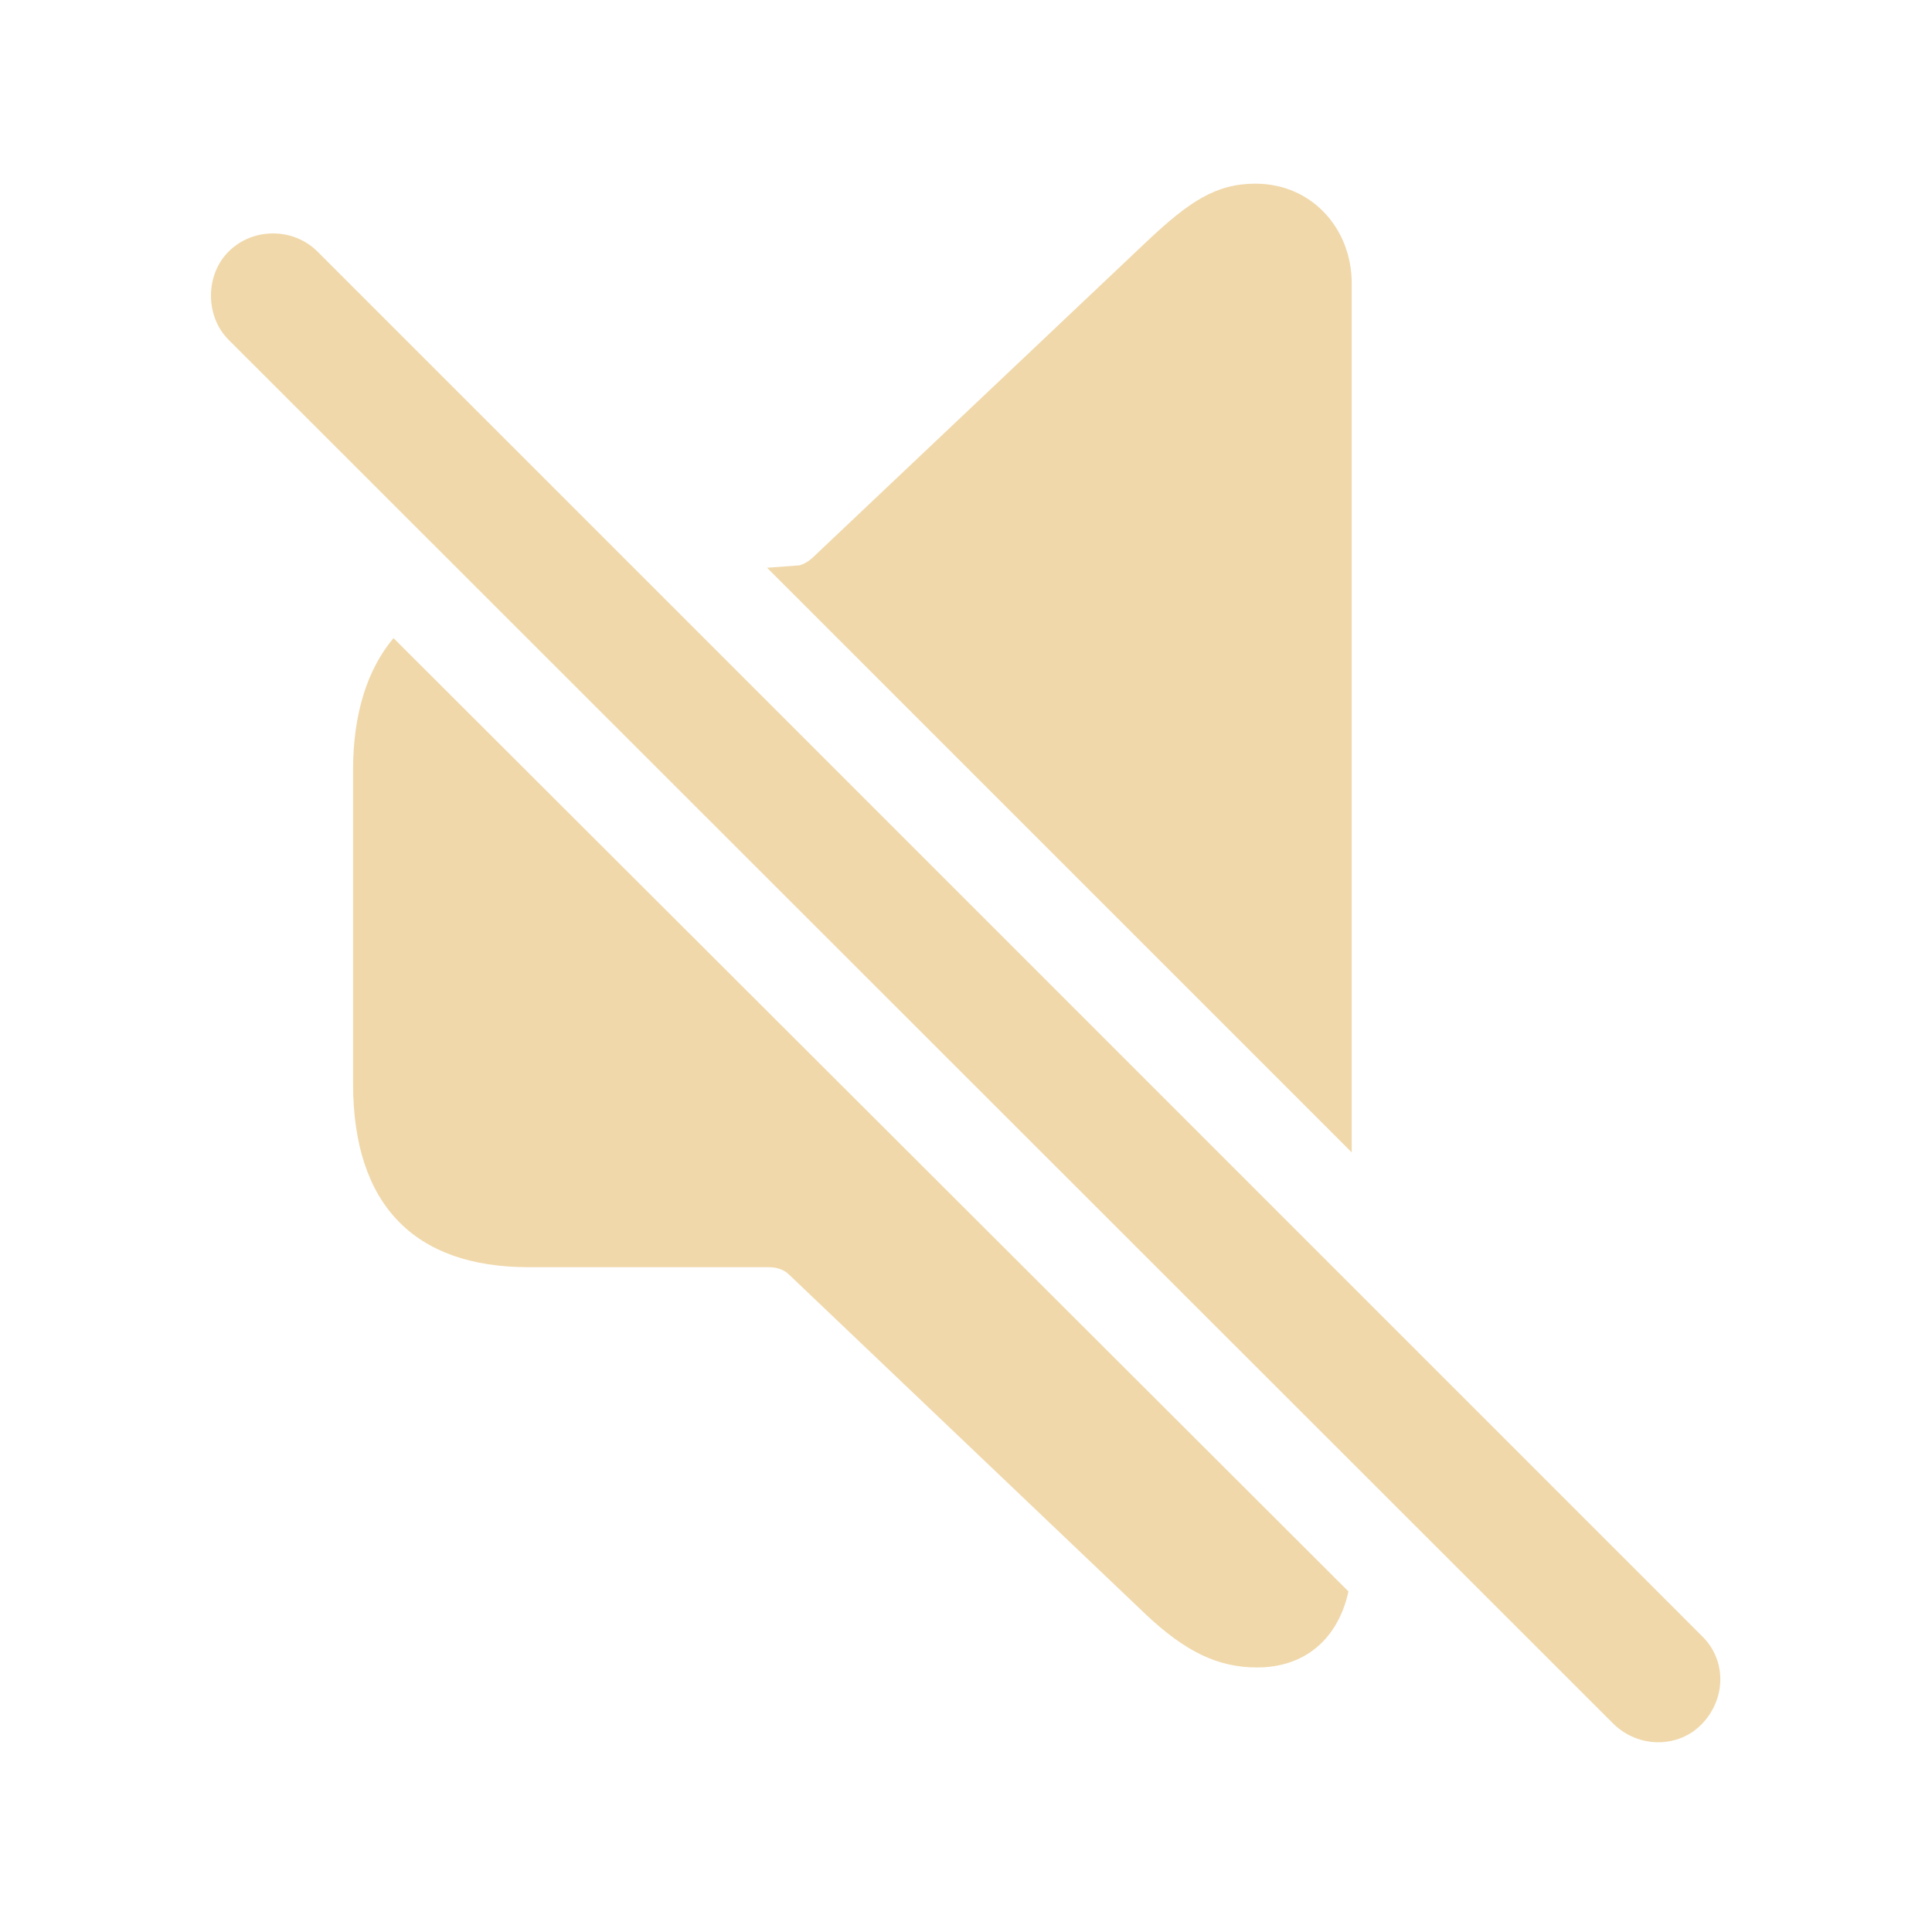
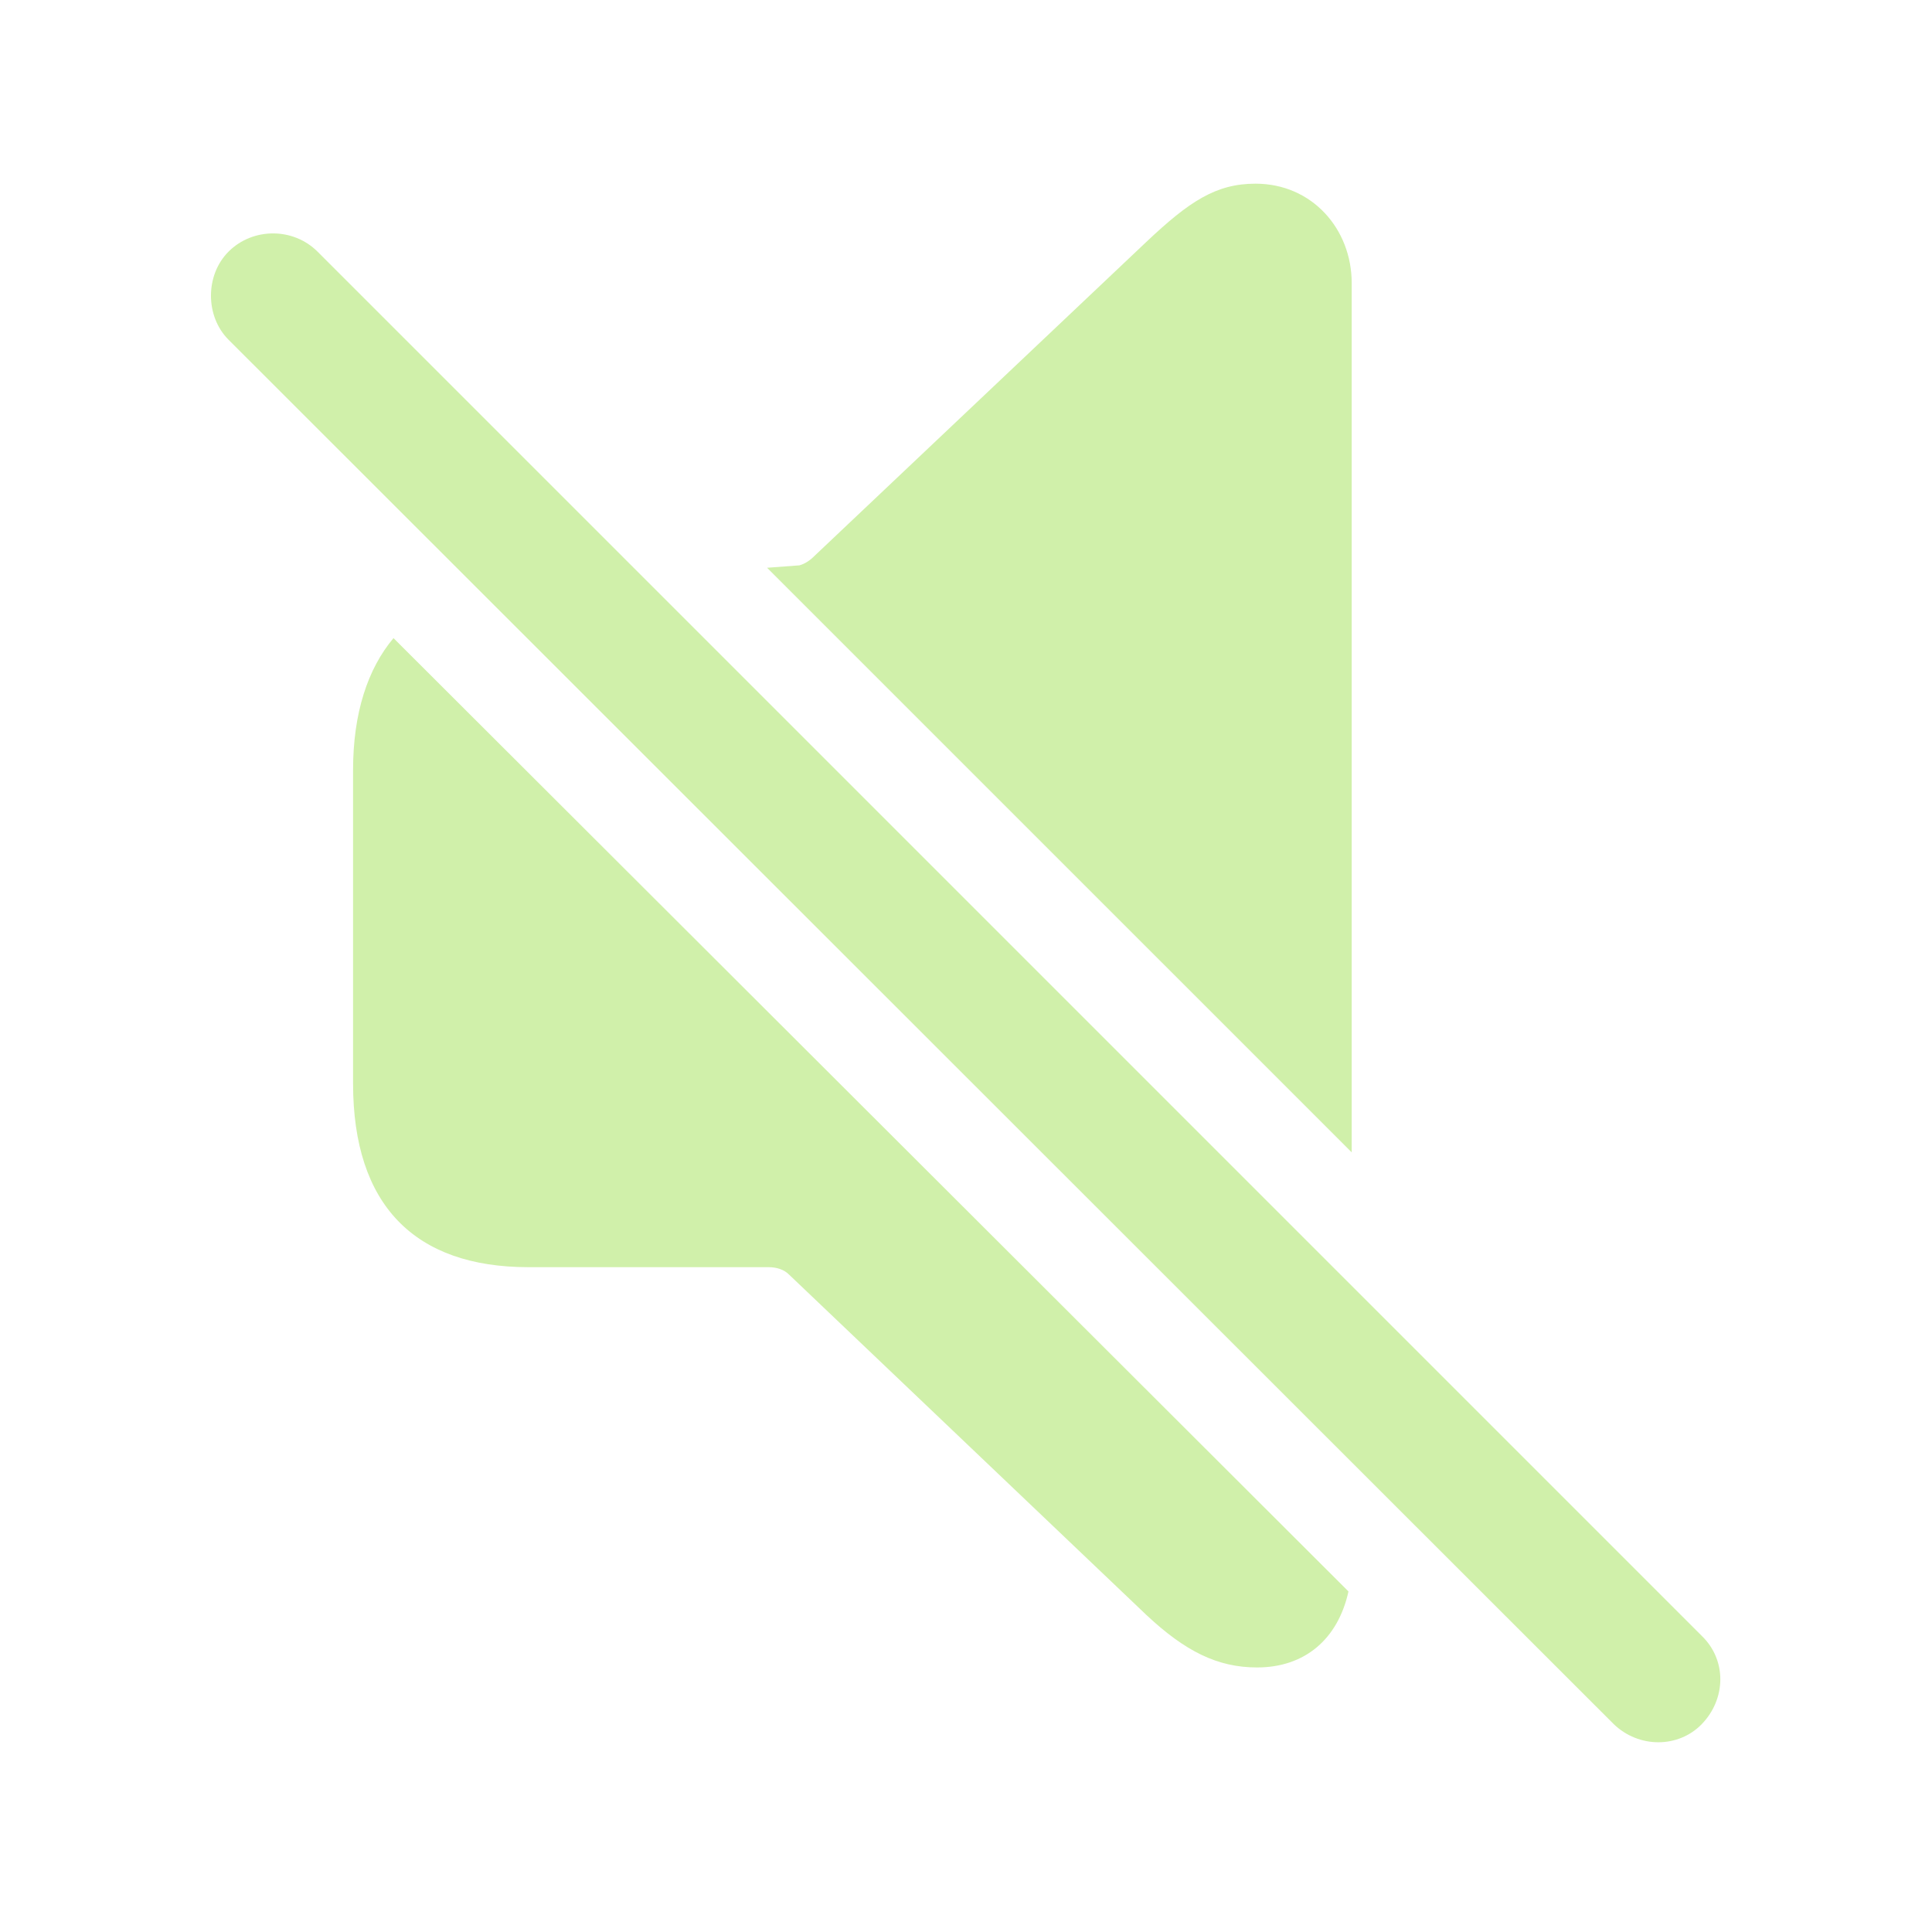
- <svg fill="#F0D8AA" width="120px" height="120px" viewBox="0 0 56 56">
+ <svg fill="#D0F0AA" width="120px" height="120px" viewBox="0 0 56 56">
  <path d="M 39.18 33.402 L 39.18 8.207 C 39.18 6.637 38.031 5.324 36.391 5.324 C 35.242 5.324 34.469 5.84 33.227 7.012 L 23.617 16.105 C 23.477 16.246 23.336 16.34 23.172 16.387 L 22.234 16.457 Z M 46.773 49.973 C 47.5 50.676 48.648 50.676 49.328 49.973 C 50.031 49.246 50.055 48.121 49.328 47.418 L 9.203 7.293 C 8.5 6.59 7.328 6.59 6.625 7.293 C 5.945 7.973 5.945 9.168 6.625 9.848 Z M 36.437 48.332 C 37.82 48.332 38.781 47.512 39.086 46.129 L 11.406 18.496 C 10.656 19.387 10.234 20.676 10.234 22.316 L 10.234 31.41 C 10.234 34.926 12.015 36.73 15.32 36.73 L 22.281 36.73 C 22.515 36.73 22.727 36.801 22.867 36.941 L 33.227 46.809 C 34.352 47.863 35.289 48.332 36.437 48.332 Z" />
</svg>
